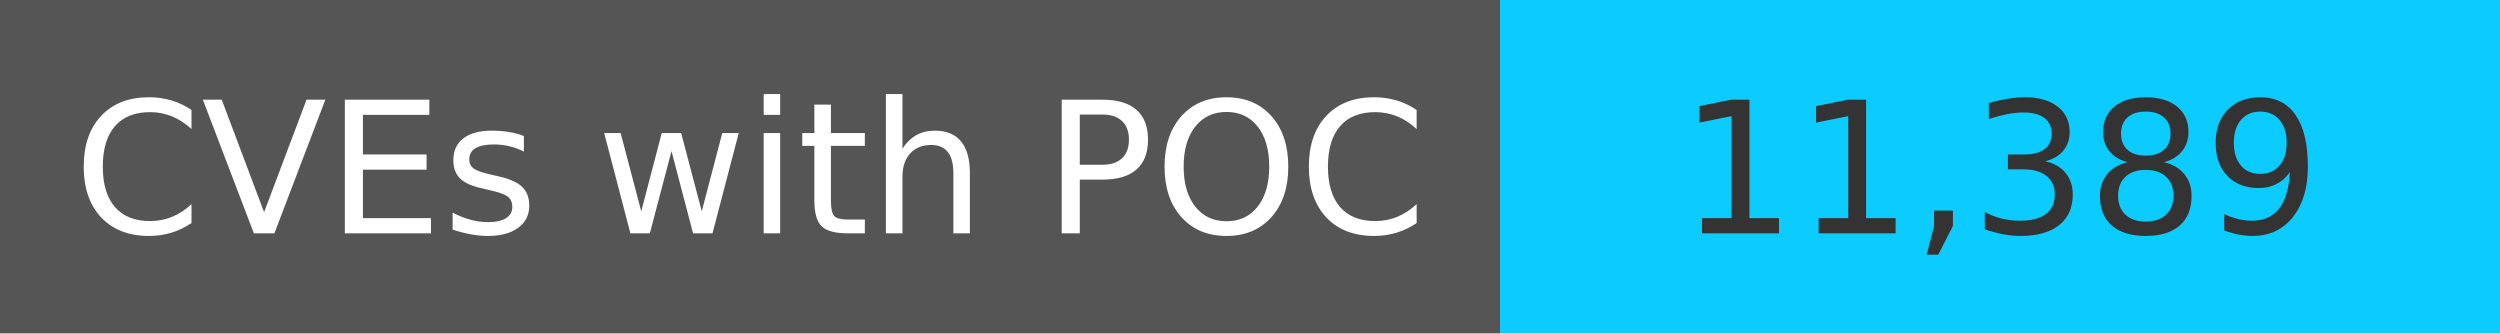
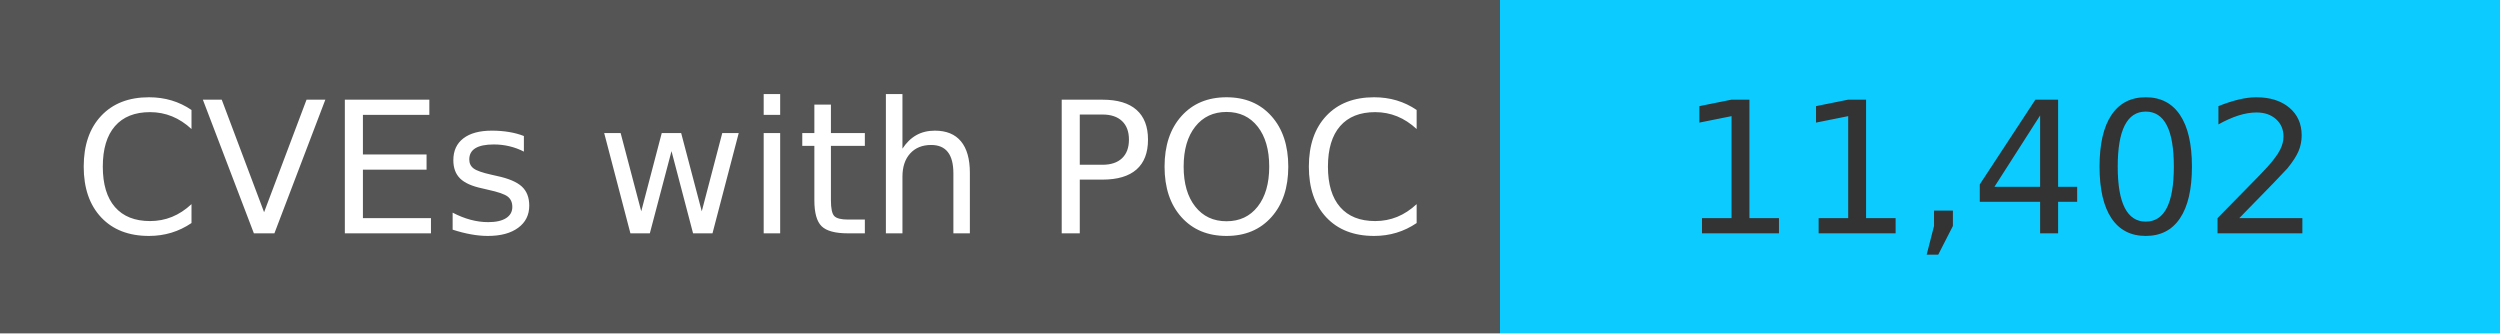
<svg xmlns="http://www.w3.org/2000/svg" width="150" height="20" role="img">
  <linearGradient id="s" x2="0" y2="100%">
    <stop offset="0" stop-color="#bbb" stop-opacity=".1" />
    <stop offset="1" stop-opacity=".1" />
  </linearGradient>
  <g>
    <rect width="90" height="20" fill="#555" />
    <rect x="90" width="267" height="20" fill="#0cccff" />
  </g>
  <g fill="#fff" text-anchor="middle" font-family="Verdana,Geneva,DejaVu Sans,sans-serif" text-rendering="geometricPrecision" font-size="110">
    <text x="450" y="140" transform="scale(.1)" fill="#fff">
            CVEs with POC
        </text>
    <text x="1200" y="140" transform="scale(.1)" fill="#333">
-             11,389
+             11,402
        </text>
  </g>
</svg>
